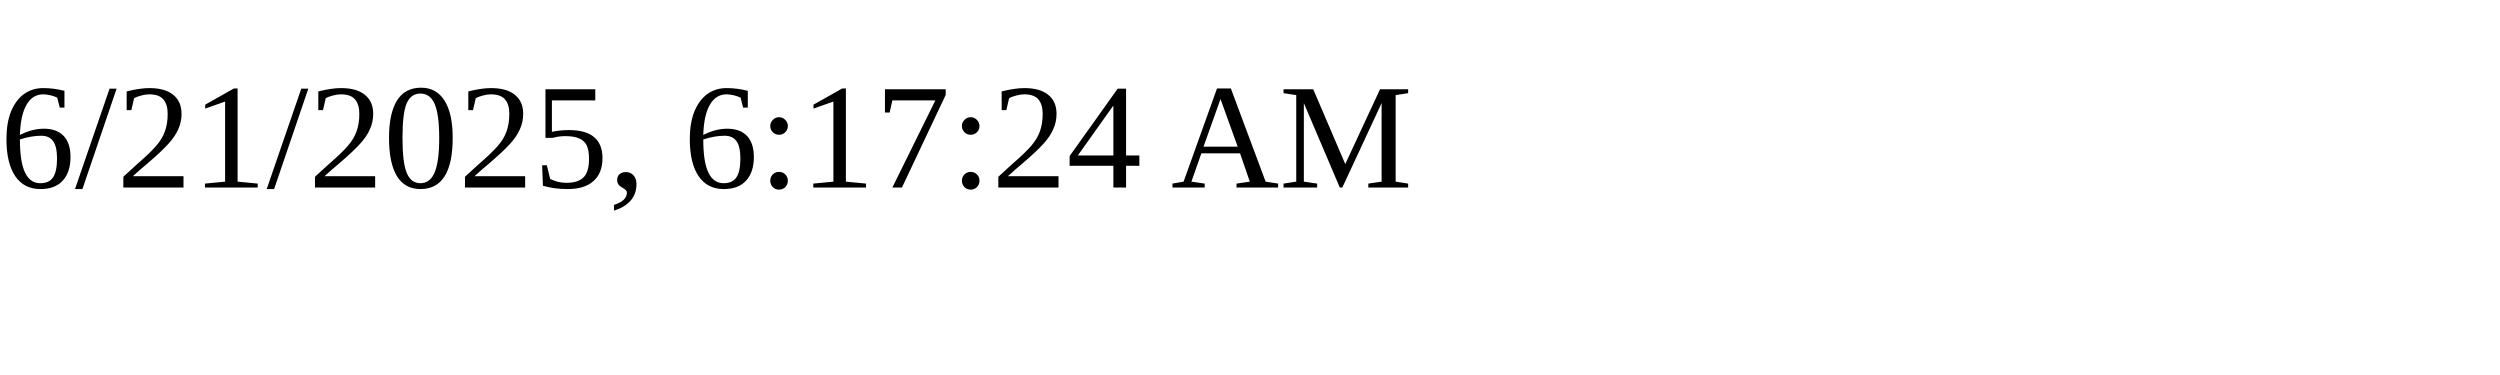
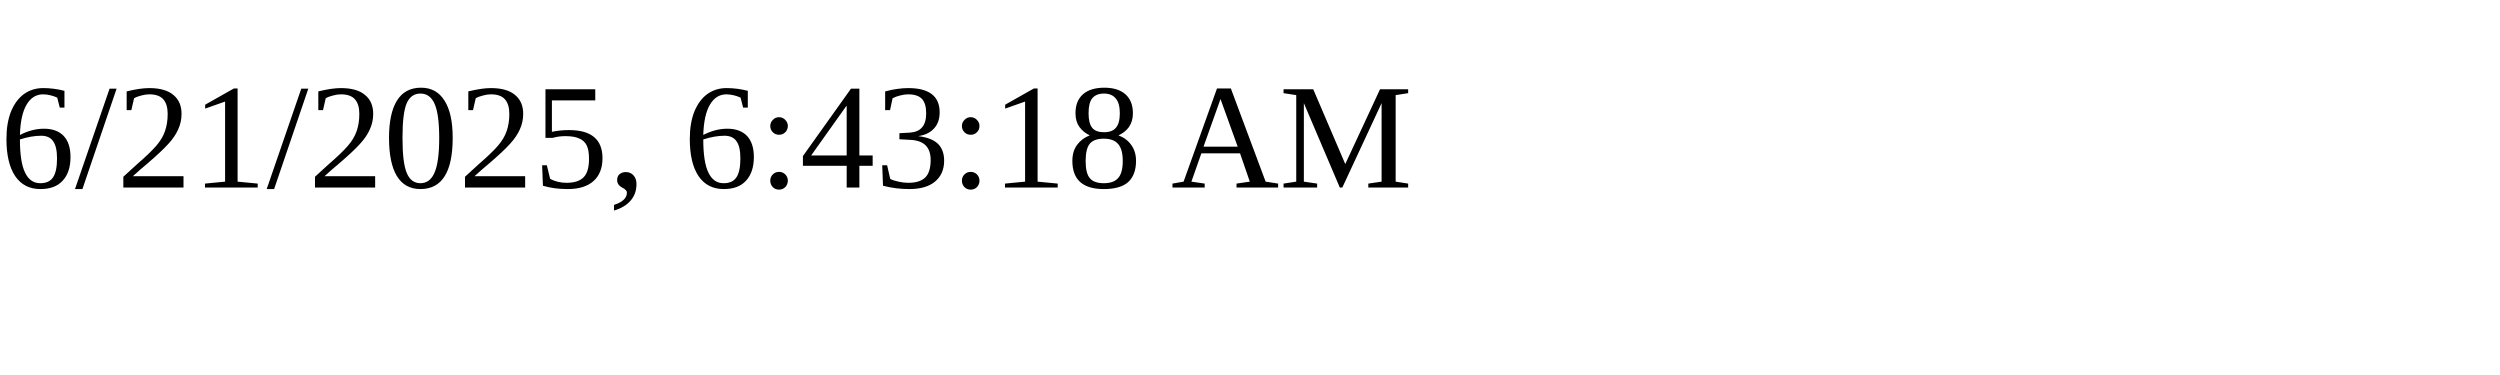
<svg xmlns="http://www.w3.org/2000/svg" height="30" width="200">
-   <text x="0" y="15">6/21/2025, 6:17:24 AM</text>
+   <text x="0" y="15">6/21/2025, 6:43:18 AM</text>
</svg>
